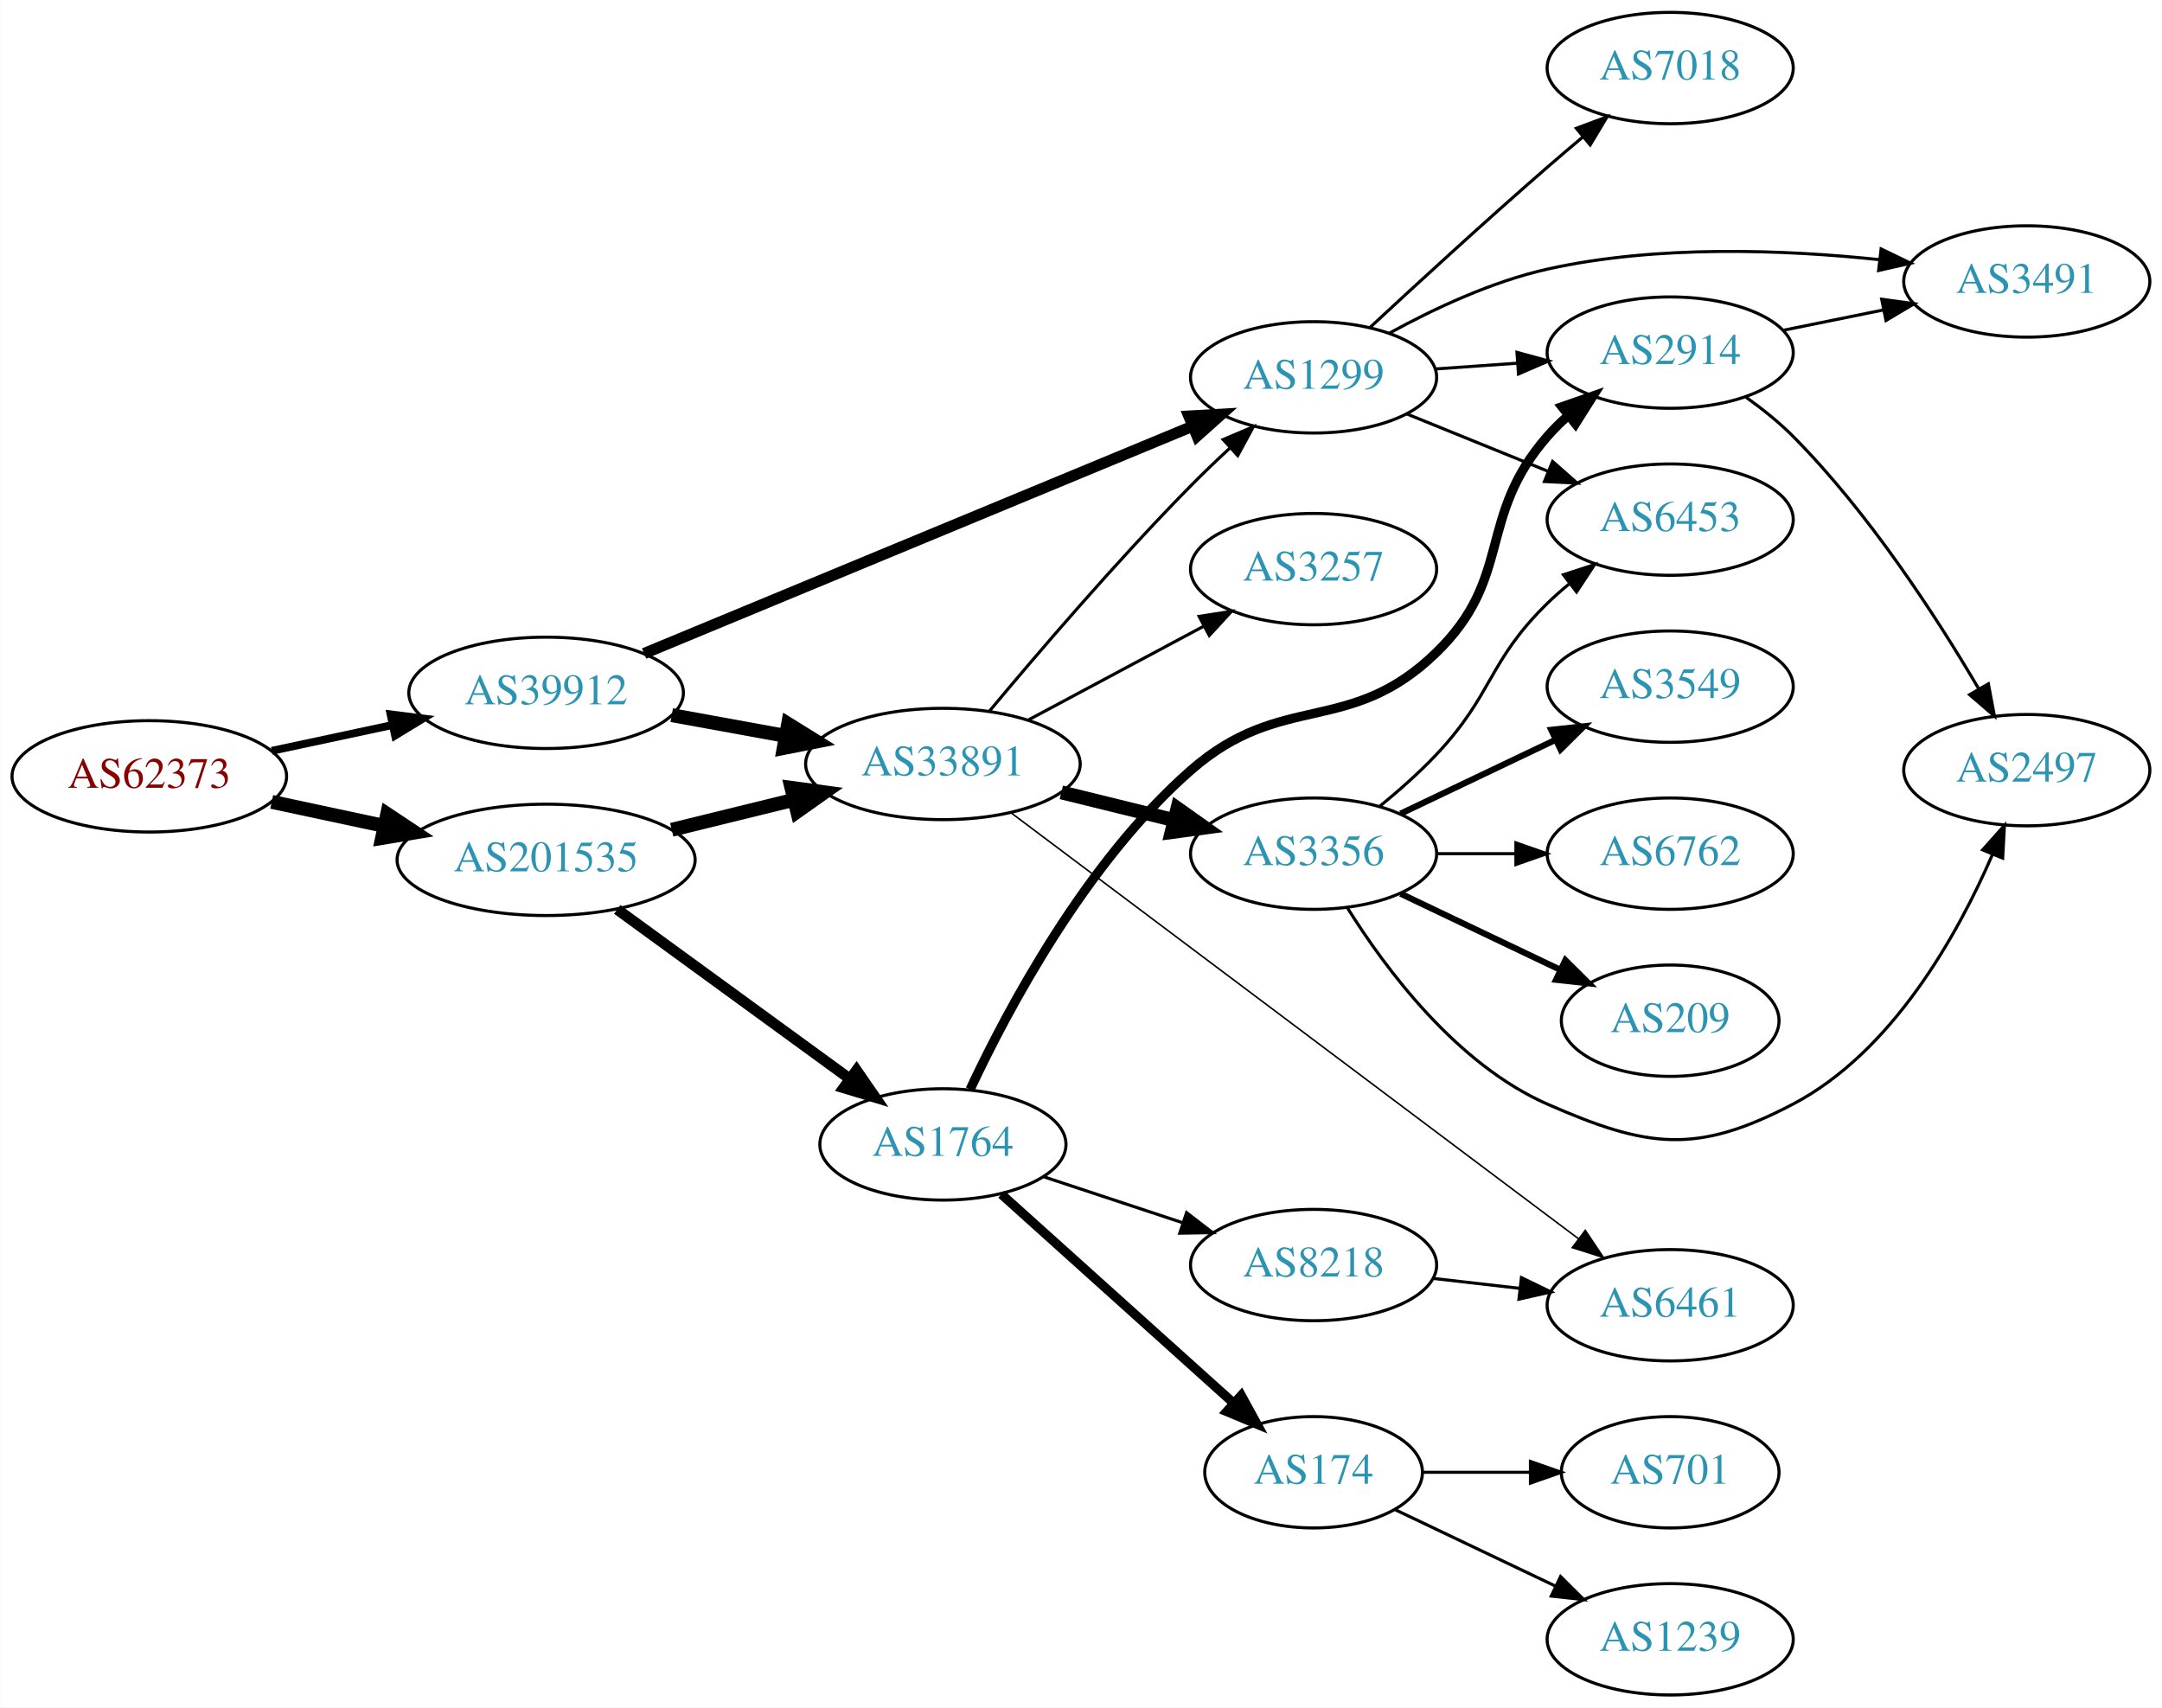
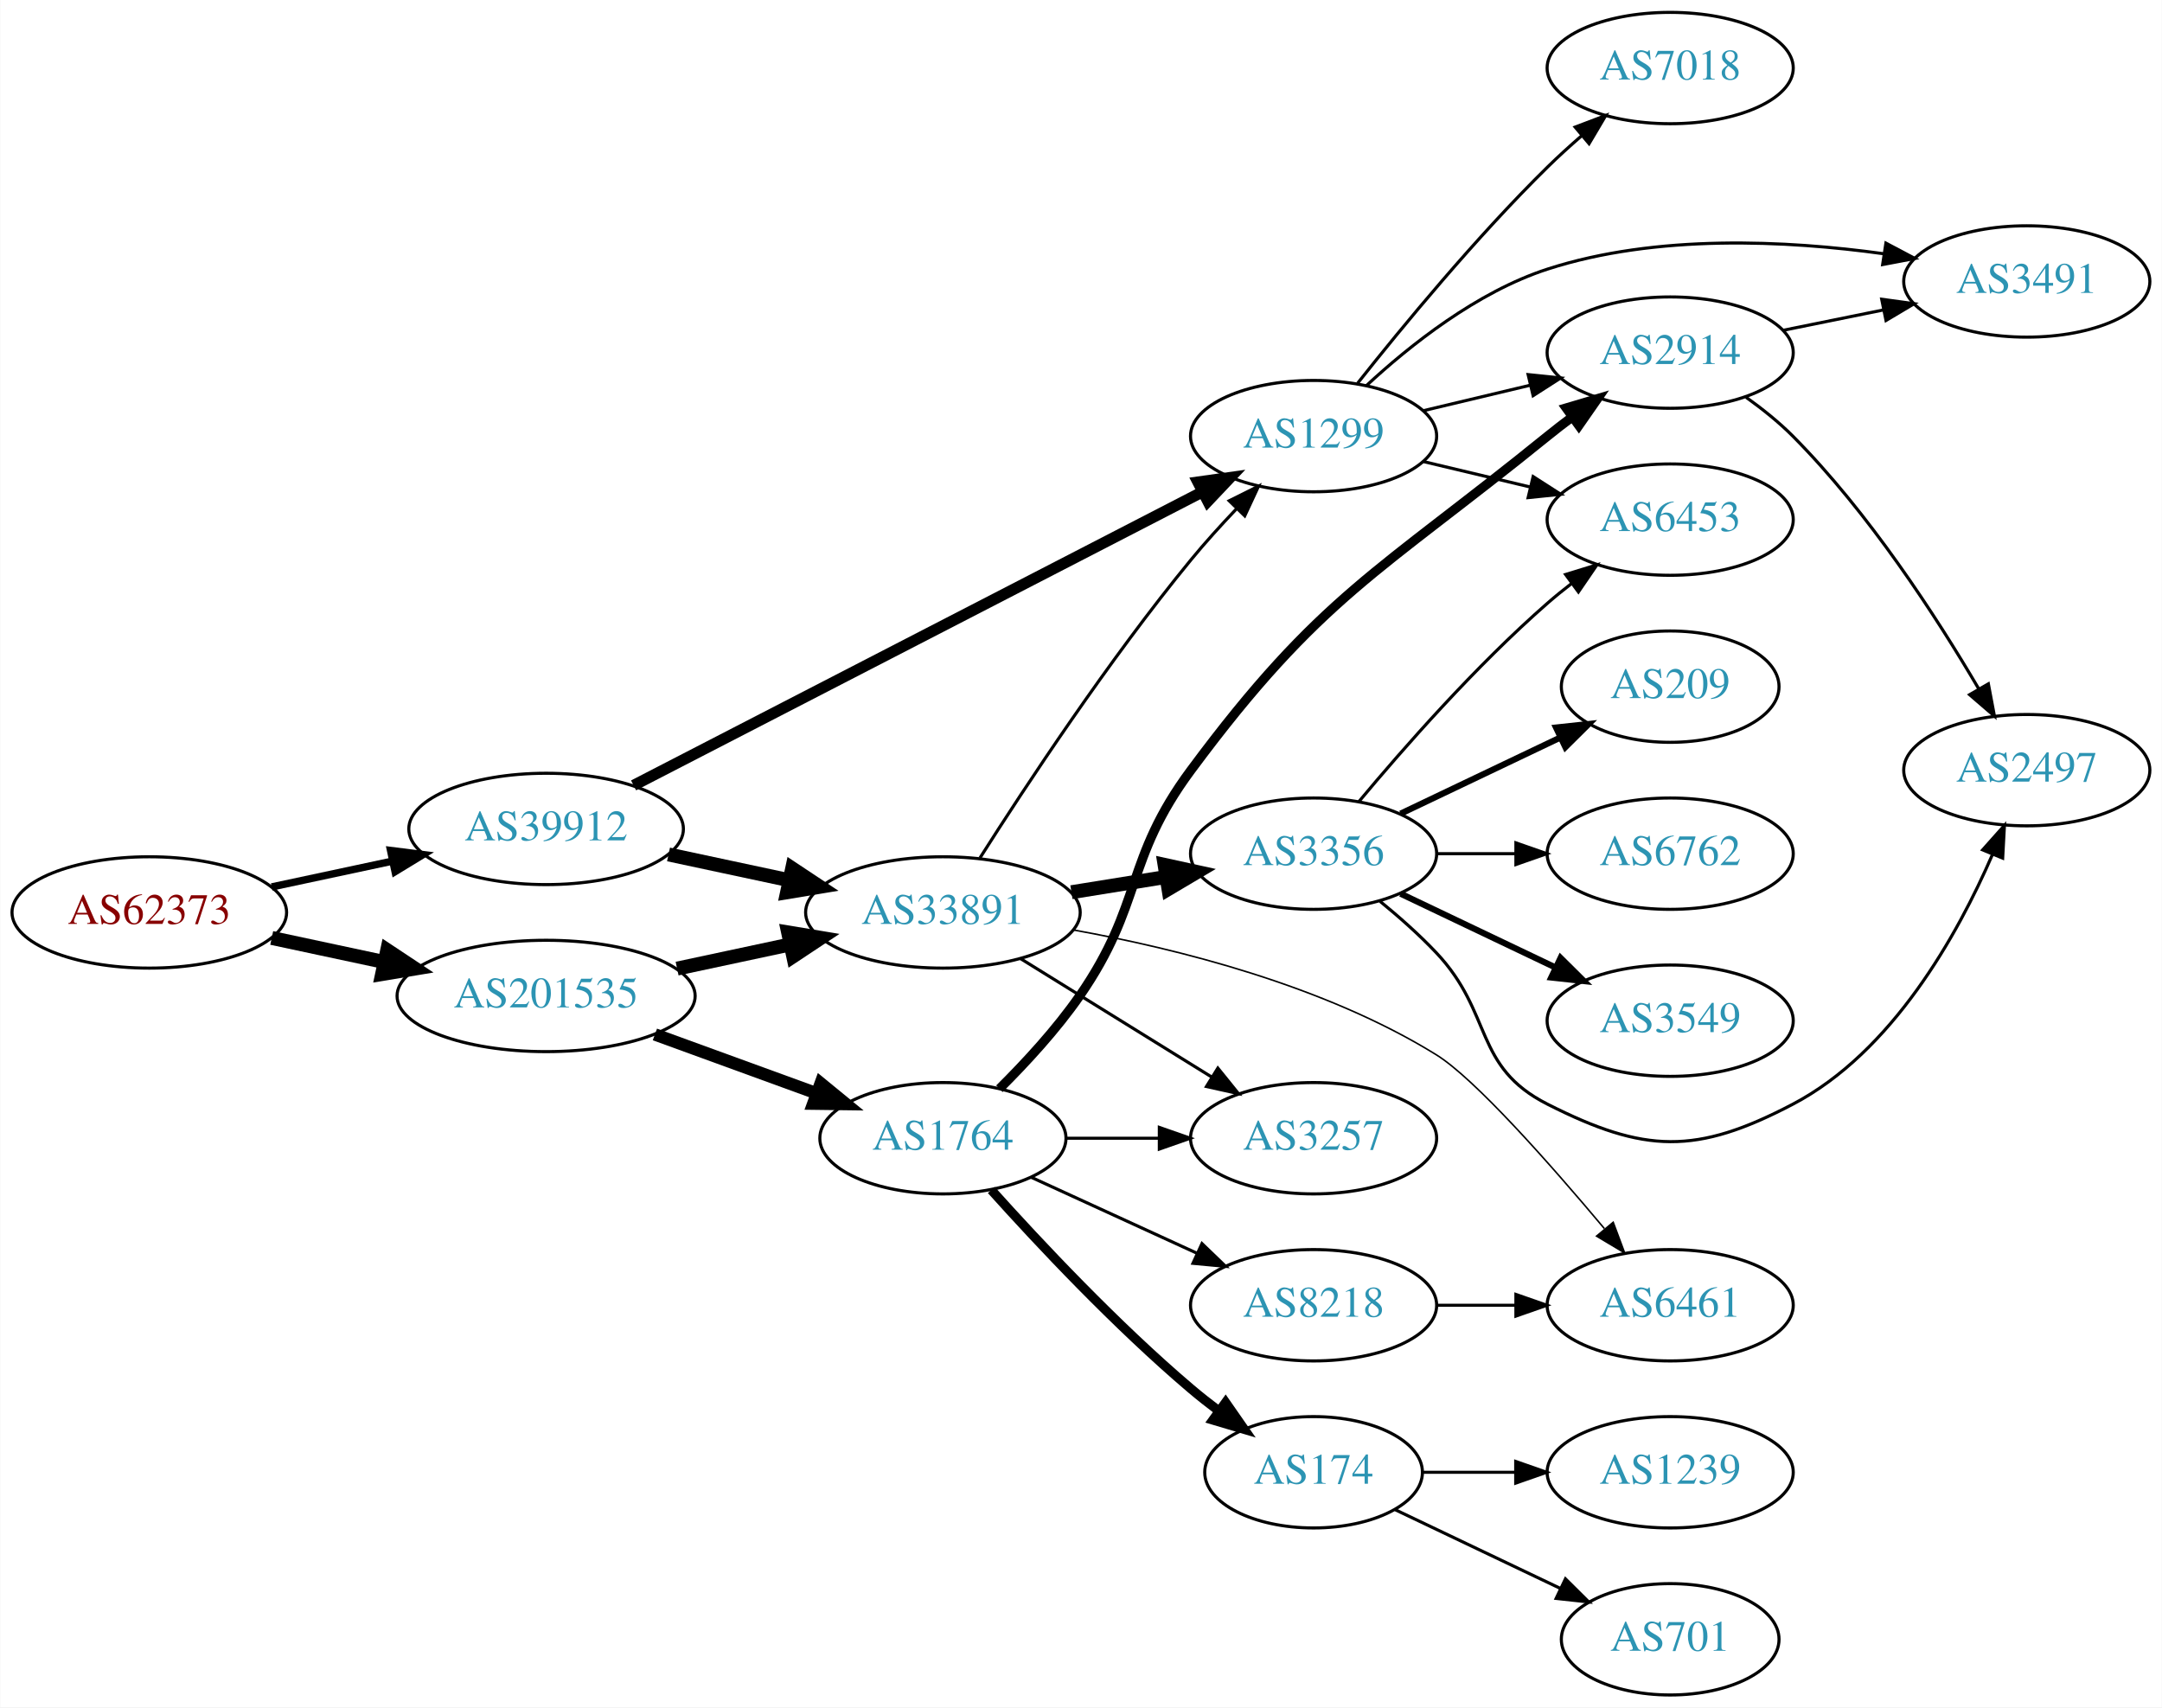
<svg xmlns="http://www.w3.org/2000/svg" xmlns:xlink="http://www.w3.org/1999/xlink" width="699pt" height="552pt" viewBox="0.00 0.00 698.85 552.00">
  <g id="graph0" class="graph" transform="scale(1 1) rotate(0) translate(4 548)">
    <polygon fill="white" stroke="none" points="-4,4 -4,-548 694.855,-548 694.855,4 -4,4" />
    <g id="node1" class="node">
      <g id="a_node1">
        <a xlink:href="/asn/62373" xlink:title="AS62373 ~ Christian Singerl [AT]">
-           <ellipse fill="#ffffff" stroke="black" cx="44.196" cy="-297" rx="44.393" ry="18" />
-           <text text-anchor="middle" x="44.196" y="-293.3" font-family="Times,serif" font-size="14.00" fill="#880000">AS62373</text>
+           <ellipse fill="#ffffff" stroke="black" cx="44.196" cy="-253" rx="44.393" ry="18" />
+           <text text-anchor="middle" x="44.196" y="-249.3" font-family="Times,serif" font-size="14.00" fill="#880000">AS62373</text>
        </a>
      </g>
    </g>
    <g id="node2" class="node">
      <g id="a_node2">
        <a xlink:href="/asn/39912" xlink:title="AS39912 ~ oja.at GmbH [AT]">
-           <ellipse fill="#ffffff" stroke="black" cx="172.488" cy="-324" rx="44.393" ry="18" />
-           <text text-anchor="middle" x="172.488" y="-320.3" font-family="Times,serif" font-size="14.00" fill="#2c94b3">AS39912</text>
+           <ellipse fill="#ffffff" stroke="black" cx="172.488" cy="-280" rx="44.393" ry="18" />
+           <text text-anchor="middle" x="172.488" y="-276.3" font-family="Times,serif" font-size="14.00" fill="#2c94b3">AS39912</text>
        </a>
      </g>
    </g>
    <g id="edge1" class="edge">
-       <path fill="none" stroke="black" stroke-width="2.531" d="M83.774,-305.248C96.023,-307.866 109.733,-310.797 122.608,-313.55" />
-       <polygon fill="black" stroke="black" stroke-width="2.531" points="122.2,-317.042 132.711,-315.71 123.664,-310.196 122.2,-317.042" />
+       <path fill="none" stroke="black" stroke-width="2.382" d="M83.774,-261.248C96.023,-263.866 109.733,-266.797 122.608,-269.55" />
+       <polygon fill="black" stroke="black" stroke-width="2.382" points="122.2,-273.042 132.711,-271.71 123.664,-266.196 122.2,-273.042" />
    </g>
    <g id="node3" class="node">
      <g id="a_node3">
        <a xlink:href="/asn/201535" xlink:title="AS201535 ~ andom-tec [AT]">
-           <ellipse fill="#ffffff" stroke="black" cx="172.488" cy="-270" rx="48.192" ry="18" />
-           <text text-anchor="middle" x="172.488" y="-266.3" font-family="Times,serif" font-size="14.00" fill="#2c94b3">AS201535</text>
+           <ellipse fill="#ffffff" stroke="black" cx="172.488" cy="-226" rx="48.192" ry="18" />
+           <text text-anchor="middle" x="172.488" y="-222.3" font-family="Times,serif" font-size="14.00" fill="#2c94b3">AS201535</text>
        </a>
      </g>
    </g>
    <g id="edge2" class="edge">
-       <path fill="none" stroke="black" stroke-width="4.5" d="M83.774,-288.752C95.222,-286.305 107.945,-283.585 120.071,-280.992" />
-       <polygon fill="black" stroke="black" stroke-width="4.5" points="121.119,-284.795 130.075,-278.854 119.473,-277.094 121.119,-284.795" />
+       <path fill="none" stroke="black" stroke-width="4.5" d="M83.774,-244.752C95.222,-242.305 107.945,-239.585 120.071,-236.992" />
+       <polygon fill="black" stroke="black" stroke-width="4.5" points="121.119,-240.795 130.075,-234.854 119.473,-233.094 121.119,-240.795" />
    </g>
    <g id="node4" class="node">
      <g id="a_node4">
-         <a xlink:href="/asn/1299" xlink:title="AS1299 ~ Telia Carrier [EU]">
-           <ellipse fill="#ffffff" stroke="black" cx="420.622" cy="-426" rx="39.794" ry="18" />
-           <text text-anchor="middle" x="420.622" y="-422.3" font-family="Times,serif" font-size="14.00" fill="#2c94b3">AS1299</text>
+         <a xlink:href="/asn/33891" xlink:title="AS33891 ~ CORE-BACKBONE GMBH GLOBAL NETWORK [DE]">
+           <ellipse fill="#ffffff" stroke="black" cx="300.78" cy="-253" rx="44.393" ry="18" />
+           <text text-anchor="middle" x="300.78" y="-249.3" font-family="Times,serif" font-size="14.00" fill="#2c94b3">AS33891</text>
        </a>
      </g>
    </g>
    <g id="edge3" class="edge">
-       <path fill="none" stroke="black" stroke-width="3.6" d="M204.163,-336.712C249.106,-355.337 332.789,-390.016 381.585,-410.237" />
-       <polygon fill="black" stroke="black" stroke-width="3.6" points="380.279,-413.484 390.857,-414.079 382.958,-407.018 380.279,-413.484" />
+       <path fill="none" stroke="black" stroke-width="4.5" d="M212.066,-271.752C224.315,-269.134 238.025,-266.203 250.9,-263.45" />
+       <polygon fill="black" stroke="black" stroke-width="4.5" points="252.047,-267.231 261.003,-261.29 250.401,-259.53 252.047,-267.231" />
    </g>
    <g id="node5" class="node">
      <g id="a_node5">
-         <a xlink:href="/asn/33891" xlink:title="AS33891 ~ CORE-BACKBONE GMBH GLOBAL NETWORK [DE]">
-           <ellipse fill="#ffffff" stroke="black" cx="300.78" cy="-301" rx="44.393" ry="18" />
-           <text text-anchor="middle" x="300.78" y="-297.3" font-family="Times,serif" font-size="14.00" fill="#2c94b3">AS33891</text>
+         <a xlink:href="/asn/1299" xlink:title="AS1299 ~ Telia Carrier [EU]">
+           <ellipse fill="#ffffff" stroke="black" cx="420.622" cy="-407" rx="39.794" ry="18" />
+           <text text-anchor="middle" x="420.622" y="-403.3" font-family="Times,serif" font-size="14.00" fill="#2c94b3">AS1299</text>
        </a>
      </g>
    </g>
    <g id="edge4" class="edge">
-       <path fill="none" stroke="black" stroke-width="4.5" d="M213.101,-316.786C224.743,-314.666 237.63,-312.319 249.83,-310.097" />
-       <polygon fill="black" stroke="black" stroke-width="4.5" points="250.74,-313.933 259.873,-308.268 249.329,-306.186 250.74,-313.933" />
-     </g>
-     <g id="edge19" class="edge">
-       <path fill="none" stroke="black" stroke-width="4.5" d="M213.101,-279.724C225.667,-282.808 239.685,-286.249 252.722,-289.449" />
-       <polygon fill="black" stroke="black" stroke-width="4.5" points="251.81,-293.28 262.461,-291.84 253.688,-285.632 251.81,-293.28" />
+       <path fill="none" stroke="black" stroke-width="3.6" d="M200.769,-294.076C245.687,-317.253 335.157,-363.418 384.657,-388.959" />
+       <polygon fill="black" stroke="black" stroke-width="3.6" points="383.215,-392.153 393.707,-393.628 386.425,-385.932 383.215,-392.153" />
+     </g>
+     <g id="edge18" class="edge">
+       <path fill="none" stroke="black" stroke-width="4.5" d="M214.841,-234.841C226.53,-237.34 239.356,-240.082 251.419,-242.661" />
+       <polygon fill="black" stroke="black" stroke-width="4.5" points="250.728,-246.54 261.331,-244.78 252.375,-238.839 250.728,-246.54" />
    </g>
    <g id="node17" class="node">
      <g id="a_node17">
        <a xlink:href="/asn/1764" xlink:title="AS1764 ~ NEXTLAYER-AS [AT]">
-           <ellipse fill="#ffffff" stroke="black" cx="300.78" cy="-178" rx="39.794" ry="18" />
-           <text text-anchor="middle" x="300.78" y="-174.3" font-family="Times,serif" font-size="14.00" fill="#2c94b3">AS1764</text>
-         </a>
-       </g>
-     </g>
-     <g id="edge18" class="edge">
-       <path fill="none" stroke="black" stroke-width="3.5" d="M195.486,-253.975C216.291,-238.819 247.651,-215.974 270.55,-199.293" />
-       <polygon fill="black" stroke="black" stroke-width="3.5" points="272.85,-201.948 278.872,-193.231 268.728,-196.29 272.85,-201.948" />
+           <ellipse fill="#ffffff" stroke="black" cx="300.78" cy="-180" rx="39.794" ry="18" />
+           <text text-anchor="middle" x="300.78" y="-176.3" font-family="Times,serif" font-size="14.00" fill="#2c94b3">AS1764</text>
+         </a>
+       </g>
+     </g>
+     <g id="edge19" class="edge">
+       <path fill="none" stroke="black" stroke-width="4" d="M207.664,-213.552C223.786,-207.68 243.123,-200.636 259.909,-194.522" />
+       <polygon fill="black" stroke="black" stroke-width="4" points="261.256,-197.757 269.454,-191.046 258.86,-191.179 261.256,-197.757" />
+     </g>
+     <g id="edge8" class="edge">
+       <path fill="none" stroke="black" d="M312.758,-270.623C327.338,-293.577 354.36,-334.598 380.976,-367 385.506,-372.515 390.641,-378.179 395.655,-383.447" />
+       <polygon fill="black" stroke="black" points="393.346,-386.093 402.829,-390.818 398.362,-381.211 393.346,-386.093" />
    </g>
    <g id="node6" class="node">
      <g id="a_node6">
+         <a xlink:href="/asn/3356" xlink:title="AS3356 ~ Level 3 Parent, LLC [US]">
+           <ellipse fill="#ffffff" stroke="black" cx="420.622" cy="-272" rx="39.794" ry="18" />
+           <text text-anchor="middle" x="420.622" y="-268.3" font-family="Times,serif" font-size="14.00" fill="#2c94b3">AS3356</text>
+         </a>
+       </g>
+     </g>
+     <g id="edge5" class="edge">
+       <path fill="none" stroke="black" stroke-width="4.5" d="M342.334,-259.539C352.221,-261.133 362.874,-262.85 373.018,-264.486" />
+       <polygon fill="black" stroke="black" stroke-width="4.5" points="372.445,-268.382 382.944,-266.086 373.699,-260.607 372.445,-268.382" />
+     </g>
+     <g id="node7" class="node">
+       <g id="a_node7">
+         <a xlink:href="/asn/6461" xlink:title="AS6461 ~ Zayo Bandwidth [US]">
+           <ellipse fill="#ffffff" stroke="black" cx="535.915" cy="-126" rx="39.794" ry="18" />
+           <text text-anchor="middle" x="535.915" y="-122.3" font-family="Times,serif" font-size="14.00" fill="#2c94b3">AS6461</text>
+         </a>
+       </g>
+     </g>
+     <g id="edge6" class="edge">
+       <path fill="none" stroke="black" stroke-width="0.5" d="M343.013,-247.326C376.557,-241.287 424.093,-229.396 460.269,-207 472.757,-199.269 497.134,-171.652 514.637,-150.797" />
+       <polygon fill="black" stroke="black" stroke-width="0.5" points="517.493,-152.837 521.199,-142.912 512.112,-148.359 517.493,-152.837" />
+     </g>
+     <g id="node8" class="node">
+       <g id="a_node8">
+         <a xlink:href="/asn/3257" xlink:title="AS3257 ~ GTT [DE]">
+           <ellipse fill="#ffffff" stroke="black" cx="420.622" cy="-180" rx="39.794" ry="18" />
+           <text text-anchor="middle" x="420.622" y="-176.3" font-family="Times,serif" font-size="14.00" fill="#2c94b3">AS3257</text>
+         </a>
+       </g>
+     </g>
+     <g id="edge7" class="edge">
+       <path fill="none" stroke="black" d="M325.911,-238.051C343.78,-226.982 368.299,-211.794 387.775,-199.729" />
+       <polygon fill="black" stroke="black" points="389.668,-202.673 396.326,-194.431 385.982,-196.722 389.668,-202.673" />
+     </g>
+     <g id="node9" class="node">
+       <g id="a_node9">
+         <a xlink:href="/asn/6453" xlink:title="AS6453 ~ TATA COMMUNICATIONS (AMERICA) INC [US]">
+           <ellipse fill="#ffffff" stroke="black" cx="535.915" cy="-380" rx="39.794" ry="18" />
+           <text text-anchor="middle" x="535.915" y="-376.3" font-family="Times,serif" font-size="14.00" fill="#2c94b3">AS6453</text>
+         </a>
+       </g>
+     </g>
+     <g id="edge9" class="edge">
+       <path fill="none" stroke="black" d="M456.229,-398.752C467.101,-396.162 479.255,-393.265 490.698,-390.538" />
+       <polygon fill="black" stroke="black" points="491.604,-393.92 500.52,-388.197 489.981,-387.111 491.604,-393.92" />
+     </g>
+     <g id="node10" class="node">
+       <g id="a_node10">
        <a xlink:href="/asn/3491" xlink:title="AS3491 ~ PCCW Global, Inc. [US]">
          <ellipse fill="#ffffff" stroke="black" cx="651.208" cy="-457" rx="39.794" ry="18" />
          <text text-anchor="middle" x="651.208" y="-453.3" font-family="Times,serif" font-size="14.00" fill="#2c94b3">AS3491</text>
        </a>
      </g>
    </g>
-     <g id="edge5" class="edge">
-       <path fill="none" stroke="black" d="M445.202,-440.33C459.433,-448.129 478.247,-456.985 496.269,-461 531.67,-468.887 572.782,-467.292 603.61,-464.049" />
-       <polygon fill="black" stroke="black" points="604.111,-467.514 613.647,-462.897 603.313,-460.56 604.111,-467.514" />
-     </g>
-     <g id="node7" class="node">
-       <g id="a_node7">
-         <a xlink:href="/asn/6453" xlink:title="AS6453 ~ TATA COMMUNICATIONS (AMERICA) INC [US]">
-           <ellipse fill="#ffffff" stroke="black" cx="535.915" cy="-380" rx="39.794" ry="18" />
-           <text text-anchor="middle" x="535.915" y="-376.3" font-family="Times,serif" font-size="14.00" fill="#2c94b3">AS6453</text>
-         </a>
-       </g>
-     </g>
-     <g id="edge6" class="edge">
-       <path fill="none" stroke="black" d="M450.798,-414.154C464.674,-408.52 481.451,-401.708 496.36,-395.654" />
-       <polygon fill="black" stroke="black" points="497.89,-398.811 505.838,-391.806 495.256,-392.325 497.89,-398.811" />
-     </g>
-     <g id="node8" class="node">
-       <g id="a_node8">
+     <g id="edge10" class="edge">
+       <path fill="none" stroke="black" d="M437.678,-423.306C451.738,-436.34 473.443,-453.609 496.269,-461 531.46,-472.394 573.578,-470.304 604.856,-465.976" />
+       <polygon fill="black" stroke="black" points="605.658,-469.395 615.022,-464.439 604.611,-462.474 605.658,-469.395" />
+     </g>
+     <g id="node11" class="node">
+       <g id="a_node11">
        <a xlink:href="/asn/2914" xlink:title="AS2914 ~ NTT America, Inc. [US]">
          <ellipse fill="#ffffff" stroke="black" cx="535.915" cy="-434" rx="39.794" ry="18" />
          <text text-anchor="middle" x="535.915" y="-430.3" font-family="Times,serif" font-size="14.00" fill="#2c94b3">AS2914</text>
        </a>
      </g>
    </g>
-     <g id="edge7" class="edge">
-       <path fill="none" stroke="black" d="M459.978,-428.708C468.468,-429.308 477.571,-429.951 486.405,-430.575" />
-       <polygon fill="black" stroke="black" points="486.377,-434.081 496.599,-431.294 486.87,-427.099 486.377,-434.081" />
-     </g>
-     <g id="node9" class="node">
-       <g id="a_node9">
+     <g id="edge11" class="edge">
+       <path fill="none" stroke="black" d="M456.229,-415.248C467.101,-417.838 479.255,-420.735 490.698,-423.462" />
+       <polygon fill="black" stroke="black" points="489.981,-426.889 500.52,-425.803 491.604,-420.08 489.981,-426.889" />
+     </g>
+     <g id="node12" class="node">
+       <g id="a_node12">
        <a xlink:href="/asn/7018" xlink:title="AS7018 ~ AT&amp;T Services, Inc. [US]">
          <ellipse fill="#ffffff" stroke="black" cx="535.915" cy="-526" rx="39.794" ry="18" />
          <text text-anchor="middle" x="535.915" y="-522.3" font-family="Times,serif" font-size="14.00" fill="#2c94b3">AS7018</text>
        </a>
      </g>
    </g>
-     <g id="edge8" class="edge">
-       <path fill="none" stroke="black" d="M438.908,-442.174C453.905,-456.102 476.284,-476.641 496.269,-494 499.939,-497.188 503.846,-500.507 507.712,-503.749" />
-       <polygon fill="black" stroke="black" points="505.574,-506.523 515.5,-510.226 510.05,-501.141 505.574,-506.523" />
-     </g>
    <g id="edge12" class="edge">
-       <path fill="none" stroke="black" d="M315.828,-318.098C331.25,-336.593 357.013,-366.692 380.976,-391 384.948,-395.029 389.283,-399.177 393.569,-403.145" />
-       <polygon fill="black" stroke="black" points="391.386,-405.891 401.139,-410.031 396.096,-400.713 391.386,-405.891" />
-     </g>
-     <g id="node10" class="node">
-       <g id="a_node10">
-         <a xlink:href="/asn/3356" xlink:title="AS3356 ~ Level 3 Parent, LLC [US]">
-           <ellipse fill="#ffffff" stroke="black" cx="420.622" cy="-272" rx="39.794" ry="18" />
-           <text text-anchor="middle" x="420.622" y="-268.3" font-family="Times,serif" font-size="14.00" fill="#2c94b3">AS3356</text>
-         </a>
-       </g>
-     </g>
-     <g id="edge9" class="edge">
-       <path fill="none" stroke="black" stroke-width="4.5" d="M339.066,-291.824C350.655,-288.972 363.542,-285.801 375.548,-282.846" />
-       <polygon fill="black" stroke="black" stroke-width="4.5" points="376.61,-286.64 385.379,-280.427 374.728,-278.993 376.61,-286.64" />
-     </g>
-     <g id="node11" class="node">
-       <g id="a_node11">
-         <a xlink:href="/asn/6461" xlink:title="AS6461 ~ Zayo Bandwidth [US]">
-           <ellipse fill="#ffffff" stroke="black" cx="535.915" cy="-126" rx="39.794" ry="18" />
-           <text text-anchor="middle" x="535.915" y="-122.3" font-family="Times,serif" font-size="14.00" fill="#2c94b3">AS6461</text>
-         </a>
-       </g>
-     </g>
-     <g id="edge10" class="edge">
-       <path fill="none" stroke="black" stroke-width="0.5" d="M322.88,-285.161C364.858,-253.651 458.874,-183.079 506.339,-147.45" />
-       <polygon fill="black" stroke="black" stroke-width="0.5" points="508.468,-150.229 514.364,-141.426 504.265,-144.631 508.468,-150.229" />
-     </g>
-     <g id="node12" class="node">
-       <g id="a_node12">
-         <a xlink:href="/asn/3257" xlink:title="AS3257 ~ GTT [DE]">
-           <ellipse fill="#ffffff" stroke="black" cx="420.622" cy="-364" rx="39.794" ry="18" />
-           <text text-anchor="middle" x="420.622" y="-360.3" font-family="Times,serif" font-size="14.00" fill="#2c94b3">AS3257</text>
-         </a>
-       </g>
-     </g>
-     <g id="edge11" class="edge">
-       <path fill="none" stroke="black" d="M328.226,-315.138C344.984,-324.097 366.839,-335.781 384.975,-345.477" />
-       <polygon fill="black" stroke="black" points="383.605,-348.713 394.074,-350.341 386.905,-342.54 383.605,-348.713" />
-     </g>
-     <g id="edge26" class="edge">
-       <path fill="none" stroke="black" d="M572.451,-441.214C582.68,-443.291 593.98,-445.585 604.723,-447.766" />
-       <polygon fill="black" stroke="black" points="604.302,-451.252 614.799,-449.811 605.695,-444.392 604.302,-451.252" />
+       <path fill="none" stroke="black" d="M434.858,-424.101C449.195,-442.21 473.13,-471.263 496.269,-494 499.737,-497.408 503.529,-500.85 507.34,-504.151" />
+       <polygon fill="black" stroke="black" points="505.185,-506.911 515.091,-510.67 509.69,-501.554 505.185,-506.911" />
+     </g>
+     <g id="edge15" class="edge">
+       <path fill="none" stroke="black" d="M435.252,-288.817C449.535,-305.929 473.081,-332.745 496.269,-353 498.734,-355.154 501.373,-357.294 504.07,-359.372" />
+       <polygon fill="black" stroke="black" points="502.095,-362.264 512.225,-365.37 506.244,-356.625 502.095,-362.264" />
+     </g>
+     <g id="node13" class="node">
+       <g id="a_node13">
+         <a xlink:href="/asn/3549" xlink:title="AS3549 ~ Level 3 Parent, LLC [US]">
+           <ellipse fill="#ffffff" stroke="black" cx="535.915" cy="-218" rx="39.794" ry="18" />
+           <text text-anchor="middle" x="535.915" y="-214.3" font-family="Times,serif" font-size="14.00" fill="#2c94b3">AS3549</text>
+         </a>
+       </g>
+     </g>
+     <g id="edge13" class="edge">
+       <path fill="none" stroke="black" stroke-width="2" d="M448.759,-259.066C463.753,-251.919 482.574,-242.948 498.797,-235.215" />
+       <polygon fill="black" stroke="black" stroke-width="2" points="500.479,-238.291 508,-230.829 497.467,-231.972 500.479,-238.291" />
+     </g>
+     <g id="node14" class="node">
+       <g id="a_node14">
+         <a xlink:href="/asn/209" xlink:title="AS209 ~ CenturyLink Communications, LLC [US]">
+           <ellipse fill="#ffffff" stroke="black" cx="535.915" cy="-326" rx="35.194" ry="18" />
+           <text text-anchor="middle" x="535.915" y="-322.3" font-family="Times,serif" font-size="14.00" fill="#2c94b3">AS209</text>
+         </a>
+       </g>
+     </g>
+     <g id="edge14" class="edge">
+       <path fill="none" stroke="black" stroke-width="2" d="M448.759,-284.934C464.19,-292.29 483.676,-301.577 500.211,-309.459" />
+       <polygon fill="black" stroke="black" stroke-width="2" points="499.02,-312.768 509.553,-313.911 502.032,-306.449 499.02,-312.768" />
+     </g>
+     <g id="node15" class="node">
+       <g id="a_node15">
+         <a xlink:href="/asn/6762" xlink:title="AS6762 ~ TELECOM ITALIA SPARKLE S.p.A. [IT]">
+           <ellipse fill="#ffffff" stroke="black" cx="535.915" cy="-272" rx="39.794" ry="18" />
+           <text text-anchor="middle" x="535.915" y="-268.3" font-family="Times,serif" font-size="14.00" fill="#2c94b3">AS6762</text>
+         </a>
+       </g>
+     </g>
+     <g id="edge16" class="edge">
+       <path fill="none" stroke="black" d="M460.294,-272C468.497,-272 477.261,-272 485.794,-272" />
+       <polygon fill="black" stroke="black" points="486.033,-275.5 496.033,-272 486.033,-268.5 486.033,-275.5" />
    </g>
    <g id="node16" class="node">
      <g id="a_node16">
        <a xlink:href="/asn/2497" xlink:title="AS2497 ~ Internet Initiative Japan Inc. [JP]">
          <ellipse fill="#ffffff" stroke="black" cx="651.208" cy="-299" rx="39.794" ry="18" />
          <text text-anchor="middle" x="651.208" y="-295.3" font-family="Times,serif" font-size="14.00" fill="#2c94b3">AS2497</text>
        </a>
      </g>
    </g>
+     <g id="edge17" class="edge">
+       <path fill="none" stroke="black" d="M442.111,-256.604C448.23,-251.601 454.769,-245.829 460.269,-240 478.816,-220.346 472.158,-203.204 496.269,-191 527.711,-175.084 544.352,-174.632 575.562,-191 607.779,-207.896 628.84,-245.706 640.132,-271.782" />
+       <polygon fill="black" stroke="black" points="636.939,-273.221 643.984,-281.134 643.411,-270.555 636.939,-273.221" />
+     </g>
    <g id="edge25" class="edge">
+       <path fill="none" stroke="black" d="M572.451,-441.214C582.68,-443.291 593.98,-445.585 604.723,-447.766" />
+       <polygon fill="black" stroke="black" points="604.302,-451.252 614.799,-449.811 605.695,-444.392 604.302,-451.252" />
+     </g>
+     <g id="edge24" class="edge">
      <path fill="none" stroke="black" d="M560.454,-419.556C565.712,-415.8 571.059,-411.526 575.562,-407 600.147,-382.29 621.997,-348.562 635.607,-325.407" />
      <polygon fill="black" stroke="black" points="638.785,-326.902 640.748,-316.49 632.721,-323.405 638.785,-326.902" />
    </g>
-     <g id="edge17" class="edge">
-       <path fill="none" stroke="black" d="M442.111,-287.396C448.23,-292.399 454.769,-298.171 460.269,-304 478.816,-323.654 476.934,-334.12 496.269,-353 498.41,-355.091 500.728,-357.135 503.128,-359.103" />
-       <polygon fill="black" stroke="black" points="501.395,-362.183 511.47,-365.461 505.638,-356.616 501.395,-362.183" />
-     </g>
-     <g id="node13" class="node">
-       <g id="a_node13">
-         <a xlink:href="/asn/209" xlink:title="AS209 ~ CenturyLink Communications, LLC [US]">
-           <ellipse fill="#ffffff" stroke="black" cx="535.915" cy="-218" rx="35.194" ry="18" />
-           <text text-anchor="middle" x="535.915" y="-214.3" font-family="Times,serif" font-size="14.00" fill="#2c94b3">AS209</text>
-         </a>
-       </g>
-     </g>
-     <g id="edge13" class="edge">
-       <path fill="none" stroke="black" stroke-width="2" d="M448.759,-259.066C464.19,-251.71 483.676,-242.423 500.211,-234.541" />
-       <polygon fill="black" stroke="black" stroke-width="2" points="502.032,-237.551 509.553,-230.089 499.02,-231.232 502.032,-237.551" />
-     </g>
-     <g id="node14" class="node">
-       <g id="a_node14">
-         <a xlink:href="/asn/3549" xlink:title="AS3549 ~ Level 3 Parent, LLC [US]">
-           <ellipse fill="#ffffff" stroke="black" cx="535.915" cy="-326" rx="39.794" ry="18" />
-           <text text-anchor="middle" x="535.915" y="-322.3" font-family="Times,serif" font-size="14.00" fill="#2c94b3">AS3549</text>
-         </a>
-       </g>
-     </g>
-     <g id="edge14" class="edge">
-       <path fill="none" stroke="black" stroke-width="2" d="M448.759,-284.934C463.753,-292.081 482.574,-301.052 498.797,-308.785" />
-       <polygon fill="black" stroke="black" stroke-width="2" points="497.467,-312.028 508,-313.171 500.479,-305.709 497.467,-312.028" />
-     </g>
-     <g id="node15" class="node">
-       <g id="a_node15">
-         <a xlink:href="/asn/6762" xlink:title="AS6762 ~ TELECOM ITALIA SPARKLE S.p.A. [IT]">
-           <ellipse fill="#ffffff" stroke="black" cx="535.915" cy="-272" rx="39.794" ry="18" />
-           <text text-anchor="middle" x="535.915" y="-268.3" font-family="Times,serif" font-size="14.00" fill="#2c94b3">AS6762</text>
-         </a>
-       </g>
-     </g>
-     <g id="edge15" class="edge">
-       <path fill="none" stroke="black" d="M460.294,-272C468.497,-272 477.261,-272 485.794,-272" />
-       <polygon fill="black" stroke="black" points="486.033,-275.5 496.033,-272 486.033,-268.5 486.033,-275.5" />
-     </g>
-     <g id="edge16" class="edge">
-       <path fill="none" stroke="black" d="M431.589,-254.438C443.892,-234.751 466.844,-203.897 496.269,-191 528.546,-176.852 544.352,-174.632 575.562,-191 607.779,-207.896 628.84,-245.706 640.132,-271.782" />
-       <polygon fill="black" stroke="black" points="636.939,-273.221 643.984,-281.134 643.411,-270.555 636.939,-273.221" />
+     <g id="edge21" class="edge">
+       <path fill="none" stroke="black" d="M340.692,-180C350.246,-180 360.595,-180 370.558,-180" />
+       <polygon fill="black" stroke="black" points="370.751,-183.5 380.75,-180 370.75,-176.5 370.751,-183.5" />
    </g>
    <g id="edge20" class="edge">
-       <path fill="none" stroke="black" stroke-width="3" d="M309.585,-195.79C321.633,-221.505 346.973,-269.233 380.976,-299 410.38,-324.741 432.25,-309.758 460.269,-337 485.352,-361.387 473.253,-380.652 496.269,-407 498.237,-409.254 500.432,-411.414 502.748,-413.463" />
-       <polygon fill="black" stroke="black" stroke-width="3" points="500.929,-416.488 510.937,-419.966 505.282,-411.006 500.929,-416.488" />
+       <path fill="none" stroke="black" stroke-width="3" d="M319.059,-196.005C327.528,-204.412 337.487,-215.195 344.976,-226 365.582,-255.732 359.427,-269.943 380.976,-299 422.799,-355.396 441.731,-362.782 496.269,-407 498.812,-409.062 501.504,-411.139 504.236,-413.175" />
+       <polygon fill="black" stroke="black" stroke-width="3" points="502.29,-416.087 512.444,-419.109 506.391,-410.414 502.29,-416.087" />
    </g>
    <g id="node18" class="node">
      <g id="a_node18">
        <a xlink:href="/asn/174" xlink:title="AS174 ~ Cogent Communications [US]">
          <ellipse fill="#ffffff" stroke="black" cx="420.622" cy="-72" rx="35.194" ry="18" />
          <text text-anchor="middle" x="420.622" y="-68.3" font-family="Times,serif" font-size="14.00" fill="#2c94b3">AS174</text>
        </a>
      </g>
    </g>
-     <g id="edge21" class="edge">
-       <path fill="none" stroke="black" stroke-width="3" d="M319.677,-161.901C339.721,-143.872 372.338,-114.533 394.829,-94.302" />
-       <polygon fill="black" stroke="black" stroke-width="3" points="397.231,-96.849 402.325,-87.559 392.55,-91.644 397.231,-96.849" />
+     <g id="edge22" class="edge">
+       <path fill="none" stroke="black" stroke-width="3" d="M316.426,-163.275C331.727,-146.235 356.824,-119.477 380.976,-99 383.828,-96.582 386.893,-94.167 390.004,-91.831" />
+       <polygon fill="black" stroke="black" stroke-width="3" points="392.178,-94.578 398.232,-85.884 388.077,-88.905 392.178,-94.578" />
    </g>
    <g id="node19" class="node">
      <g id="a_node19">
        <a xlink:href="/asn/8218" xlink:title="AS8218 ~ legacy Neotelecoms [FR]">
-           <ellipse fill="#ffffff" stroke="black" cx="420.622" cy="-139" rx="39.794" ry="18" />
-           <text text-anchor="middle" x="420.622" y="-135.3" font-family="Times,serif" font-size="14.00" fill="#2c94b3">AS8218</text>
-         </a>
-       </g>
-     </g>
-     <g id="edge22" class="edge">
-       <path fill="none" stroke="black" d="M333.359,-167.549C347.097,-163.002 363.382,-157.613 378.083,-152.748" />
-       <polygon fill="black" stroke="black" points="379.562,-155.945 387.955,-149.48 377.362,-149.299 379.562,-155.945" />
+           <ellipse fill="#ffffff" stroke="black" cx="420.622" cy="-126" rx="39.794" ry="18" />
+           <text text-anchor="middle" x="420.622" y="-122.3" font-family="Times,serif" font-size="14.00" fill="#2c94b3">AS8218</text>
+         </a>
+       </g>
+     </g>
+     <g id="edge23" class="edge">
+       <path fill="none" stroke="black" d="M329.409,-167.339C345.366,-160.027 365.636,-150.739 382.919,-142.819" />
+       <polygon fill="black" stroke="black" points="384.534,-145.929 392.167,-138.581 381.617,-139.565 384.534,-145.929" />
    </g>
    <g id="node20" class="node">
      <g id="a_node20">
        <a xlink:href="/asn/1239" xlink:title="AS1239 ~ Sprint [US]">
-           <ellipse fill="#ffffff" stroke="black" cx="535.915" cy="-18" rx="39.794" ry="18" />
-           <text text-anchor="middle" x="535.915" y="-14.3" font-family="Times,serif" font-size="14.00" fill="#2c94b3">AS1239</text>
-         </a>
-       </g>
-     </g>
-     <g id="edge23" class="edge">
-       <path fill="none" stroke="black" d="M447.047,-59.881C462.35,-52.587 482.074,-43.187 498.955,-35.14" />
-       <polygon fill="black" stroke="black" points="500.475,-38.293 507.996,-30.831 497.463,-31.974 500.475,-38.293" />
+           <ellipse fill="#ffffff" stroke="black" cx="535.915" cy="-72" rx="39.794" ry="18" />
+           <text text-anchor="middle" x="535.915" y="-68.3" font-family="Times,serif" font-size="14.00" fill="#2c94b3">AS1239</text>
+         </a>
+       </g>
+     </g>
+     <g id="edge26" class="edge">
+       <path fill="none" stroke="black" d="M455.921,-72C465.299,-72 475.649,-72 485.683,-72" />
+       <polygon fill="black" stroke="black" points="485.972,-75.5 495.972,-72 485.972,-68.5 485.972,-75.5" />
    </g>
    <g id="node21" class="node">
      <g id="a_node21">
        <a xlink:href="/asn/701" xlink:title="AS701 ~ UUNET [US]">
-           <ellipse fill="#ffffff" stroke="black" cx="535.915" cy="-72" rx="35.194" ry="18" />
-           <text text-anchor="middle" x="535.915" y="-68.3" font-family="Times,serif" font-size="14.00" fill="#2c94b3">AS701</text>
-         </a>
-       </g>
-     </g>
-     <g id="edge24" class="edge">
-       <path fill="none" stroke="black" d="M455.921,-72C466.791,-72 478.969,-72 490.447,-72" />
-       <polygon fill="black" stroke="black" points="490.733,-75.5 500.733,-72 490.733,-68.5 490.733,-75.5" />
+           <ellipse fill="#ffffff" stroke="black" cx="535.915" cy="-18" rx="35.194" ry="18" />
+           <text text-anchor="middle" x="535.915" y="-14.3" font-family="Times,serif" font-size="14.00" fill="#2c94b3">AS701</text>
+         </a>
+       </g>
    </g>
    <g id="edge27" class="edge">
-       <path fill="none" stroke="black" d="M459.347,-134.671C468.329,-133.641 478.027,-132.528 487.385,-131.454" />
-       <polygon fill="black" stroke="black" points="487.819,-134.927 497.355,-130.31 487.021,-127.973 487.819,-134.927" />
+       <path fill="none" stroke="black" d="M447.047,-59.881C462.79,-52.378 483.212,-42.644 500.406,-34.449" />
+       <polygon fill="black" stroke="black" points="502.054,-37.54 509.575,-30.078 499.042,-31.221 502.054,-37.54" />
+     </g>
+     <g id="edge28" class="edge">
+       <path fill="none" stroke="black" d="M460.294,-126C468.497,-126 477.261,-126 485.794,-126" />
+       <polygon fill="black" stroke="black" points="486.033,-129.5 496.033,-126 486.033,-122.5 486.033,-129.5" />
    </g>
  </g>
</svg>
